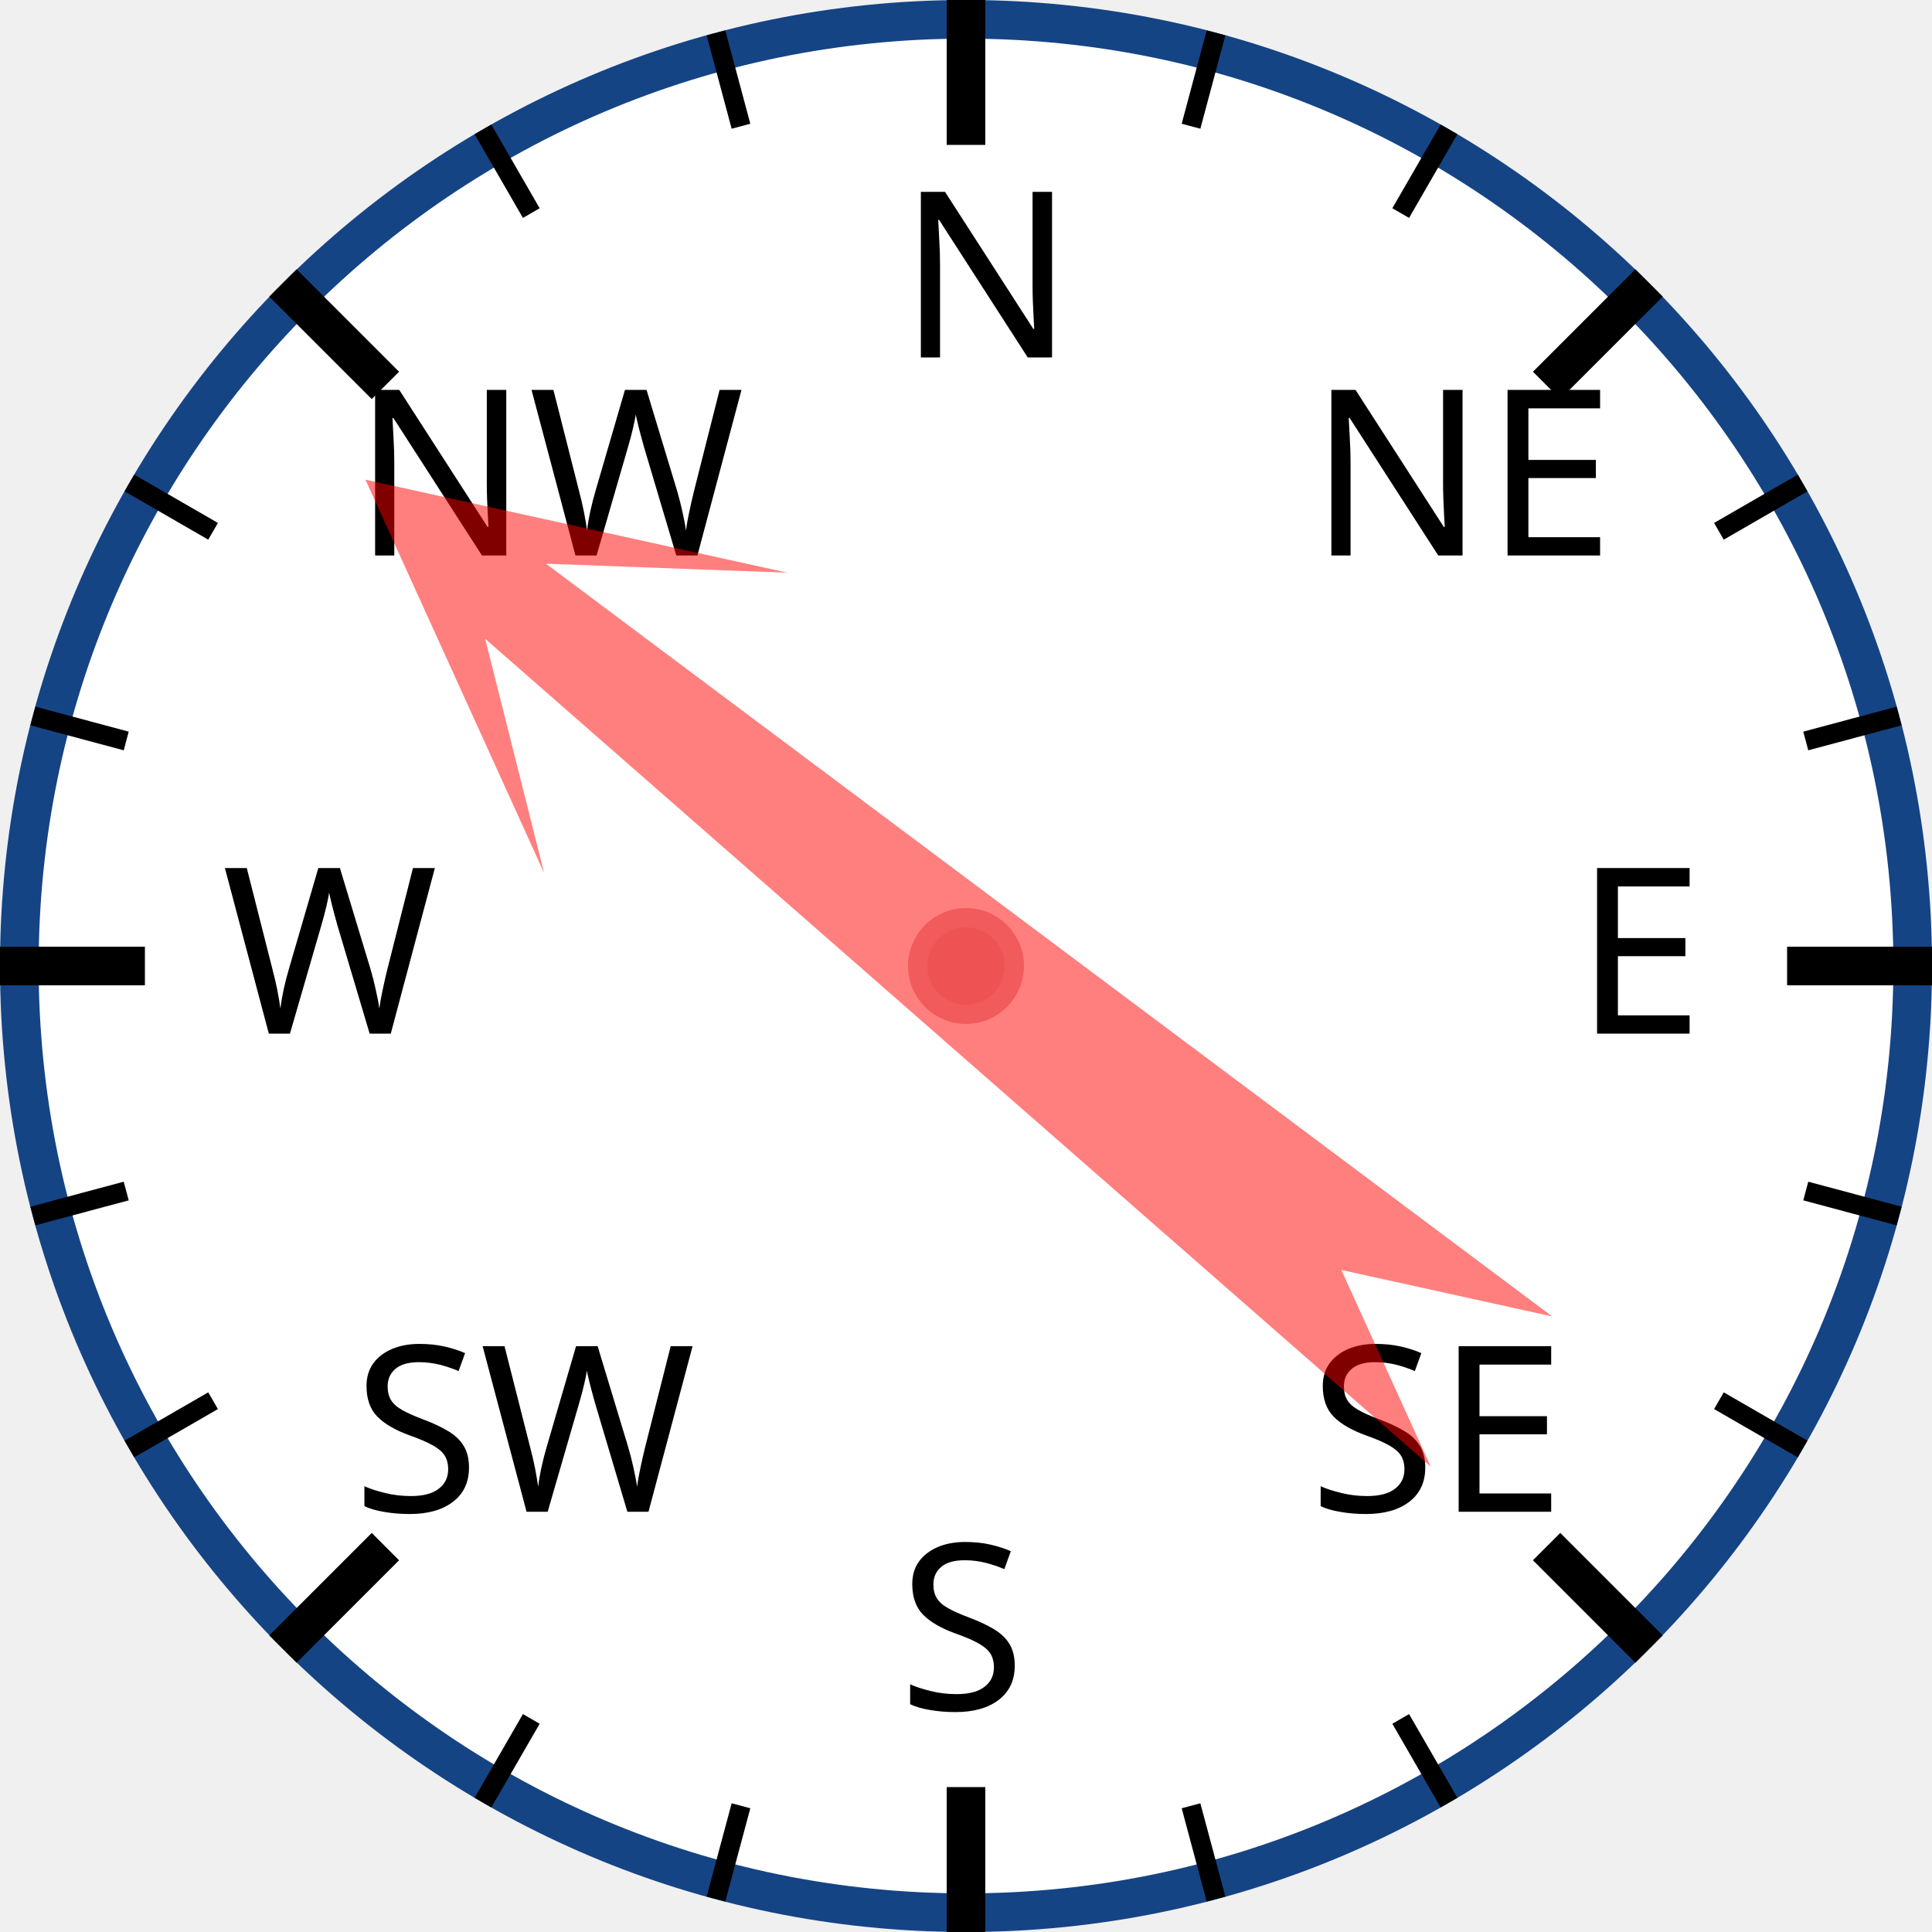
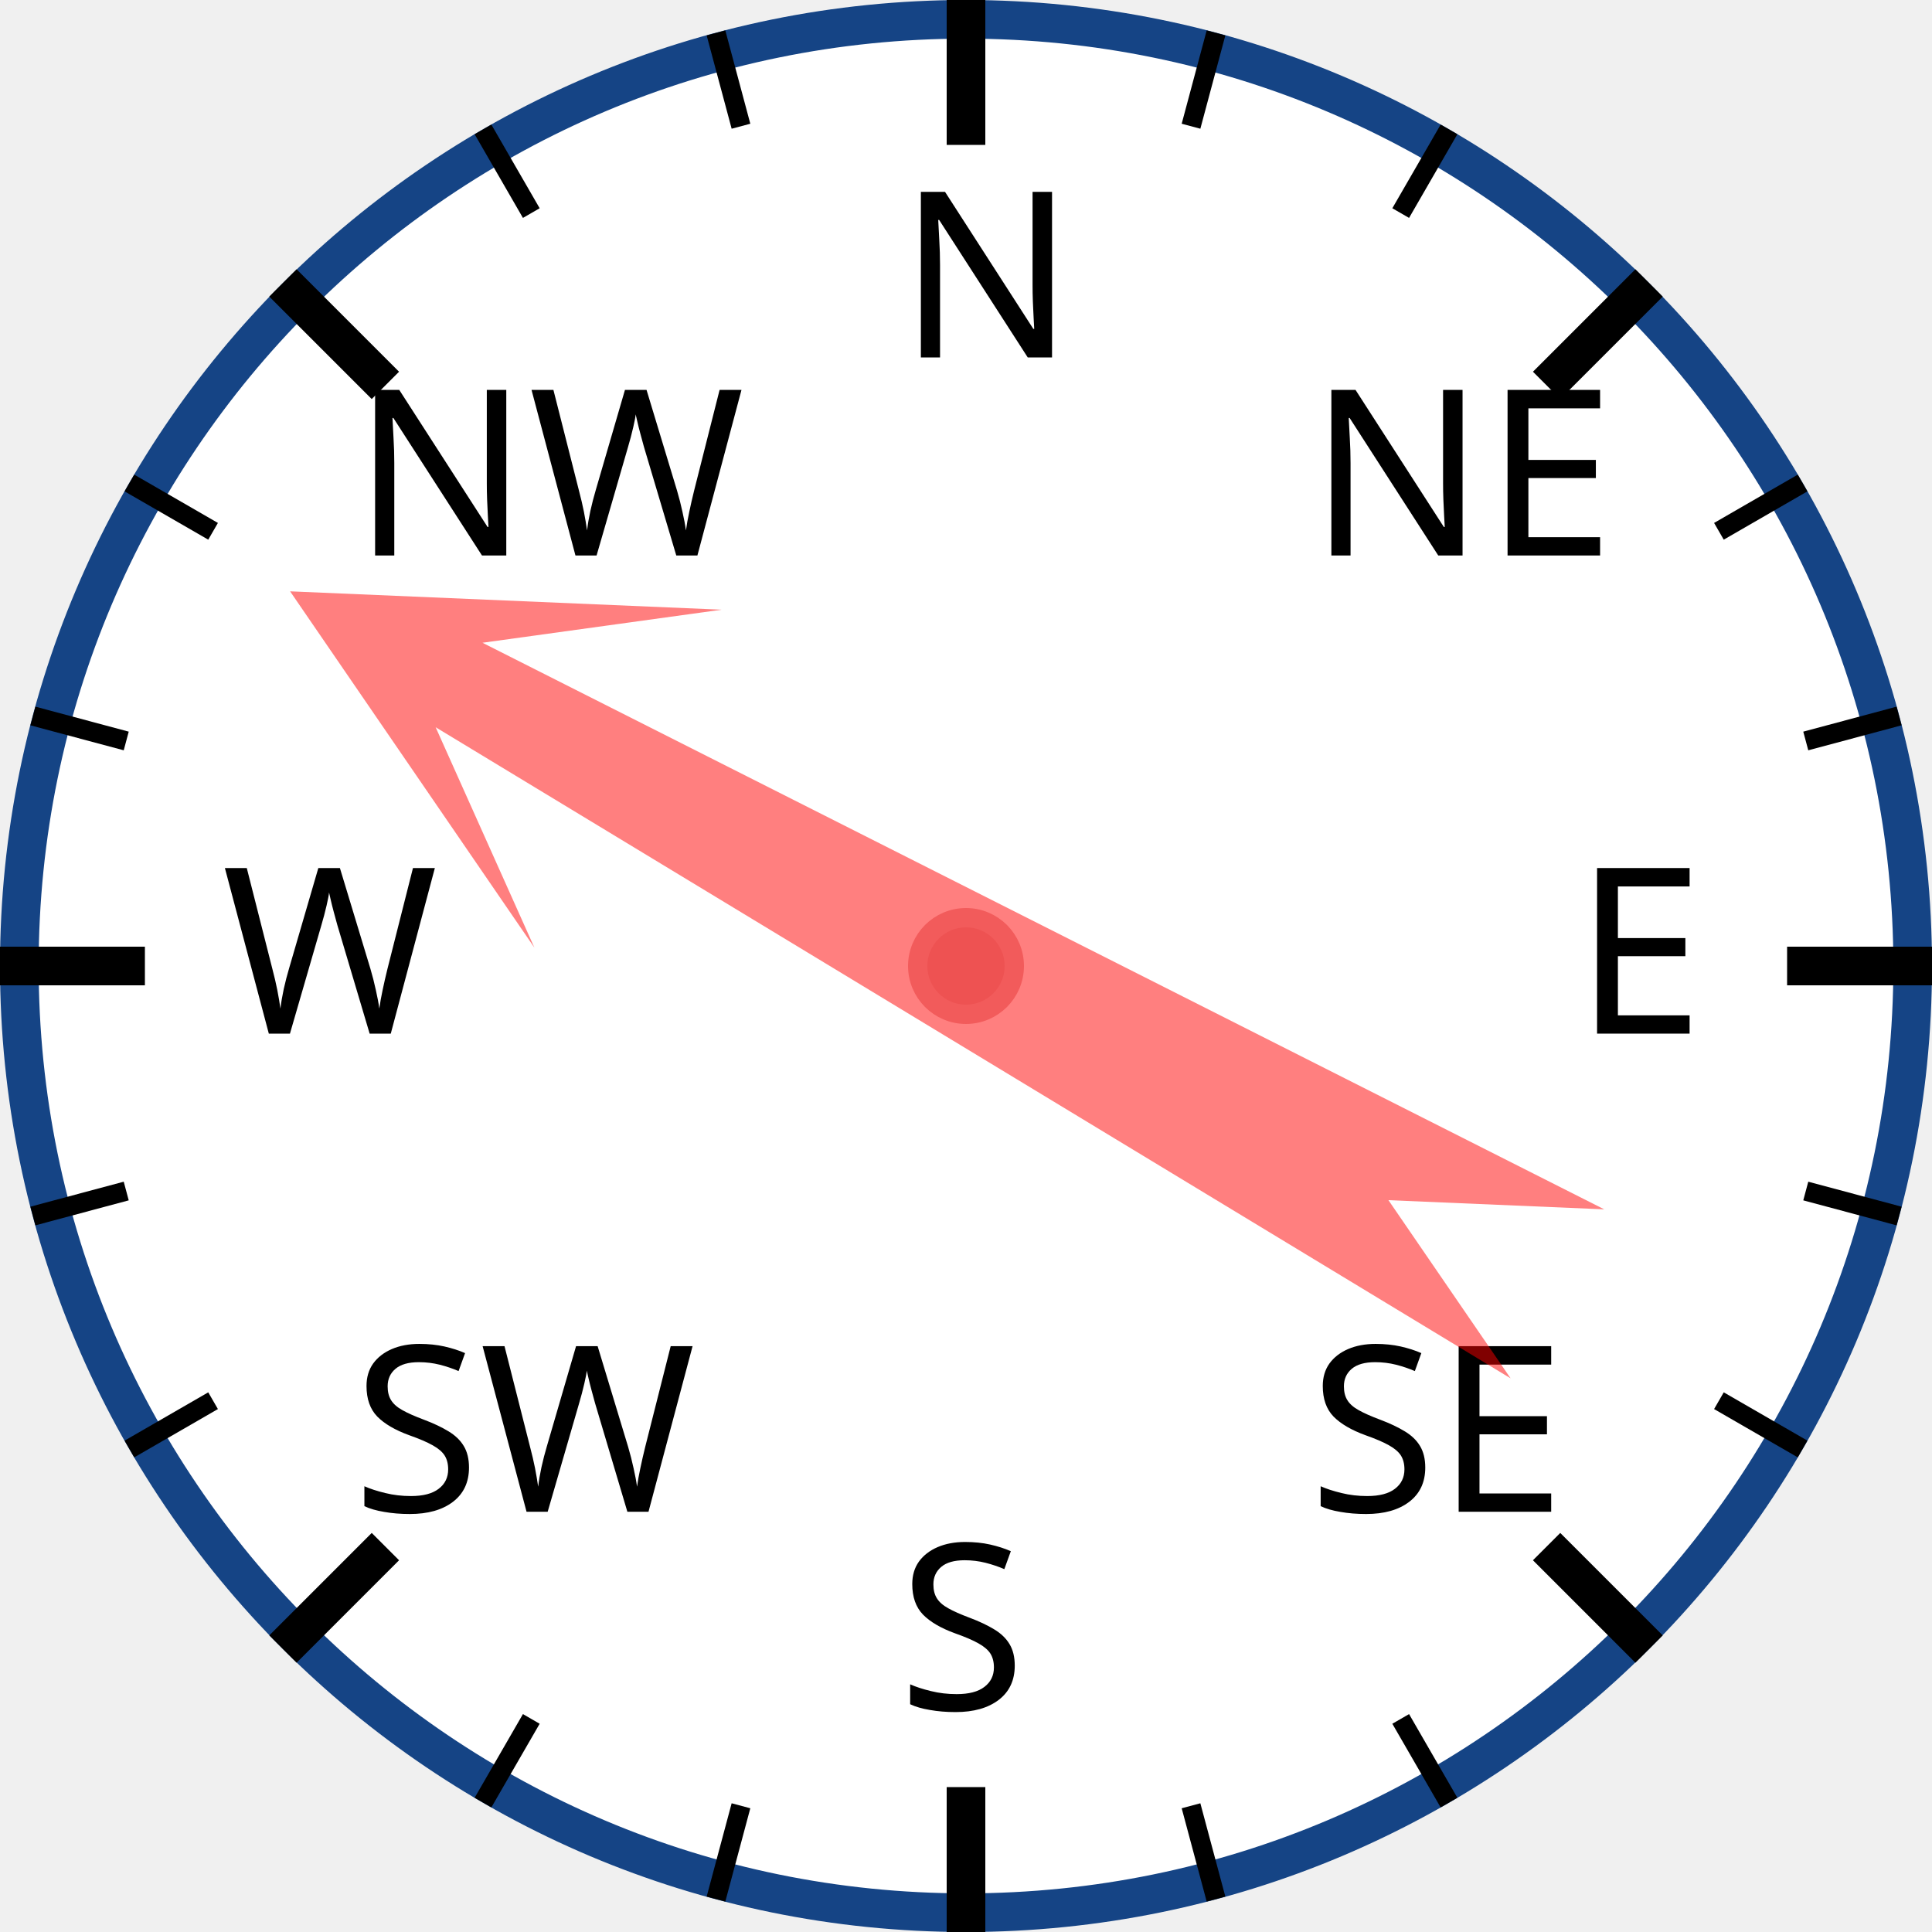
<svg xmlns="http://www.w3.org/2000/svg" width="120px" height="120px" viewBox="0 0 200 200">
  <circle cx="100" cy="100" r="98" style="fill: white; stroke: #154485; stroke-width: 4;" />
  <text x="93.0" y="37.0" style="font-family: sans-serif; font-size: 18pt;">N</text>
  <line x1="100.0" y1="0.0" x2="100.0" y2="15.0" style="stroke: black; stroke-width: 4;" />
  <line x1="74.118" y1="3.407" x2="76.706" y2="13.067" style="stroke: black; stroke-width: 2;" />
  <line x1="50" y1="13.397" x2="55" y2="22.058" style="stroke: black; stroke-width: 2;" />
  <text x="36.503" y="57.503" style="font-family: sans-serif; font-size: 18pt;">NW</text>
  <line x1="29.289" y1="29.289" x2="39.896" y2="39.896" style="stroke: black; stroke-width: 4;" />
  <line x1="13.397" y1="50" x2="22.058" y2="55" style="stroke: black; stroke-width: 2;" />
  <line x1="3.407" y1="74.118" x2="13.067" y2="76.706" style="stroke: black; stroke-width: 2;" />
  <text x="23.0" y="107.0" style="font-family: sans-serif; font-size: 18pt;">W</text>
  <line x1="0.0" y1="100.0" x2="15.0" y2="100.0" style="stroke: black; stroke-width: 4;" />
  <line x1="3.407" y1="125.882" x2="13.067" y2="123.294" style="stroke: black; stroke-width: 2;" />
  <line x1="13.397" y1="150" x2="22.058" y2="145" style="stroke: black; stroke-width: 2;" />
  <text x="36.503" y="156.497" style="font-family: sans-serif; font-size: 18pt;">SW</text>
  <line x1="29.289" y1="170.711" x2="39.896" y2="160.104" style="stroke: black; stroke-width: 4;" />
  <line x1="50" y1="186.603" x2="55" y2="177.942" style="stroke: black; stroke-width: 2;" />
  <line x1="74.118" y1="196.593" x2="76.706" y2="186.933" style="stroke: black; stroke-width: 2;" />
  <text x="93" y="177.0" style="font-family: sans-serif; font-size: 18pt;">S</text>
  <line x1="100" y1="200.0" x2="100" y2="185.0" style="stroke: black; stroke-width: 4;" />
  <line x1="125.882" y1="196.593" x2="123.294" y2="186.933" style="stroke: black; stroke-width: 2;" />
  <line x1="150.0" y1="186.603" x2="145.0" y2="177.942" style="stroke: black; stroke-width: 2;" />
  <text x="135.497" y="156.497" style="font-family: sans-serif; font-size: 18pt;">SE</text>
  <line x1="170.711" y1="170.711" x2="160.104" y2="160.104" style="stroke: black; stroke-width: 4;" />
  <line x1="186.603" y1="150" x2="177.942" y2="145" style="stroke: black; stroke-width: 2;" />
  <line x1="196.593" y1="125.882" x2="186.933" y2="123.294" style="stroke: black; stroke-width: 2;" />
  <text x="163.0" y="107" style="font-family: sans-serif; font-size: 18pt;">E</text>
  <line x1="200.0" y1="100" x2="185.0" y2="100" style="stroke: black; stroke-width: 4;" />
  <line x1="196.593" y1="74.118" x2="186.933" y2="76.706" style="stroke: black; stroke-width: 2;" />
  <line x1="186.603" y1="50" x2="177.942" y2="55" style="stroke: black; stroke-width: 2;" />
  <text x="135.497" y="57.503" style="font-family: sans-serif; font-size: 18pt;">NE</text>
  <line x1="170.711" y1="29.289" x2="160.104" y2="39.896" style="stroke: black; stroke-width: 4;" />
  <line x1="150" y1="13.397" x2="145" y2="22.058" style="stroke: black; stroke-width: 2;" />
  <line x1="125.882" y1="3.407" x2="123.294" y2="13.067" style="stroke: black; stroke-width: 2;" />
-   <polygon points="100 20 120 60 105 40 110 170 100 150 90 170 95 40 80 60" style="fill: red; fill-opacity: 0.5;" transform="rotate(309,100,100)" />
+   <polygon points="100 20 120 60 105 40 110 170 100 150 90 170 95 40 80 60" style="fill: red; fill-opacity: 0.5;" transform="rotate(299,100,100)" />
  <circle cx="100" cy="100" r="5" style="fill: #EE5252; stroke: #F25B5B; stroke-width: 2;" />
</svg>
